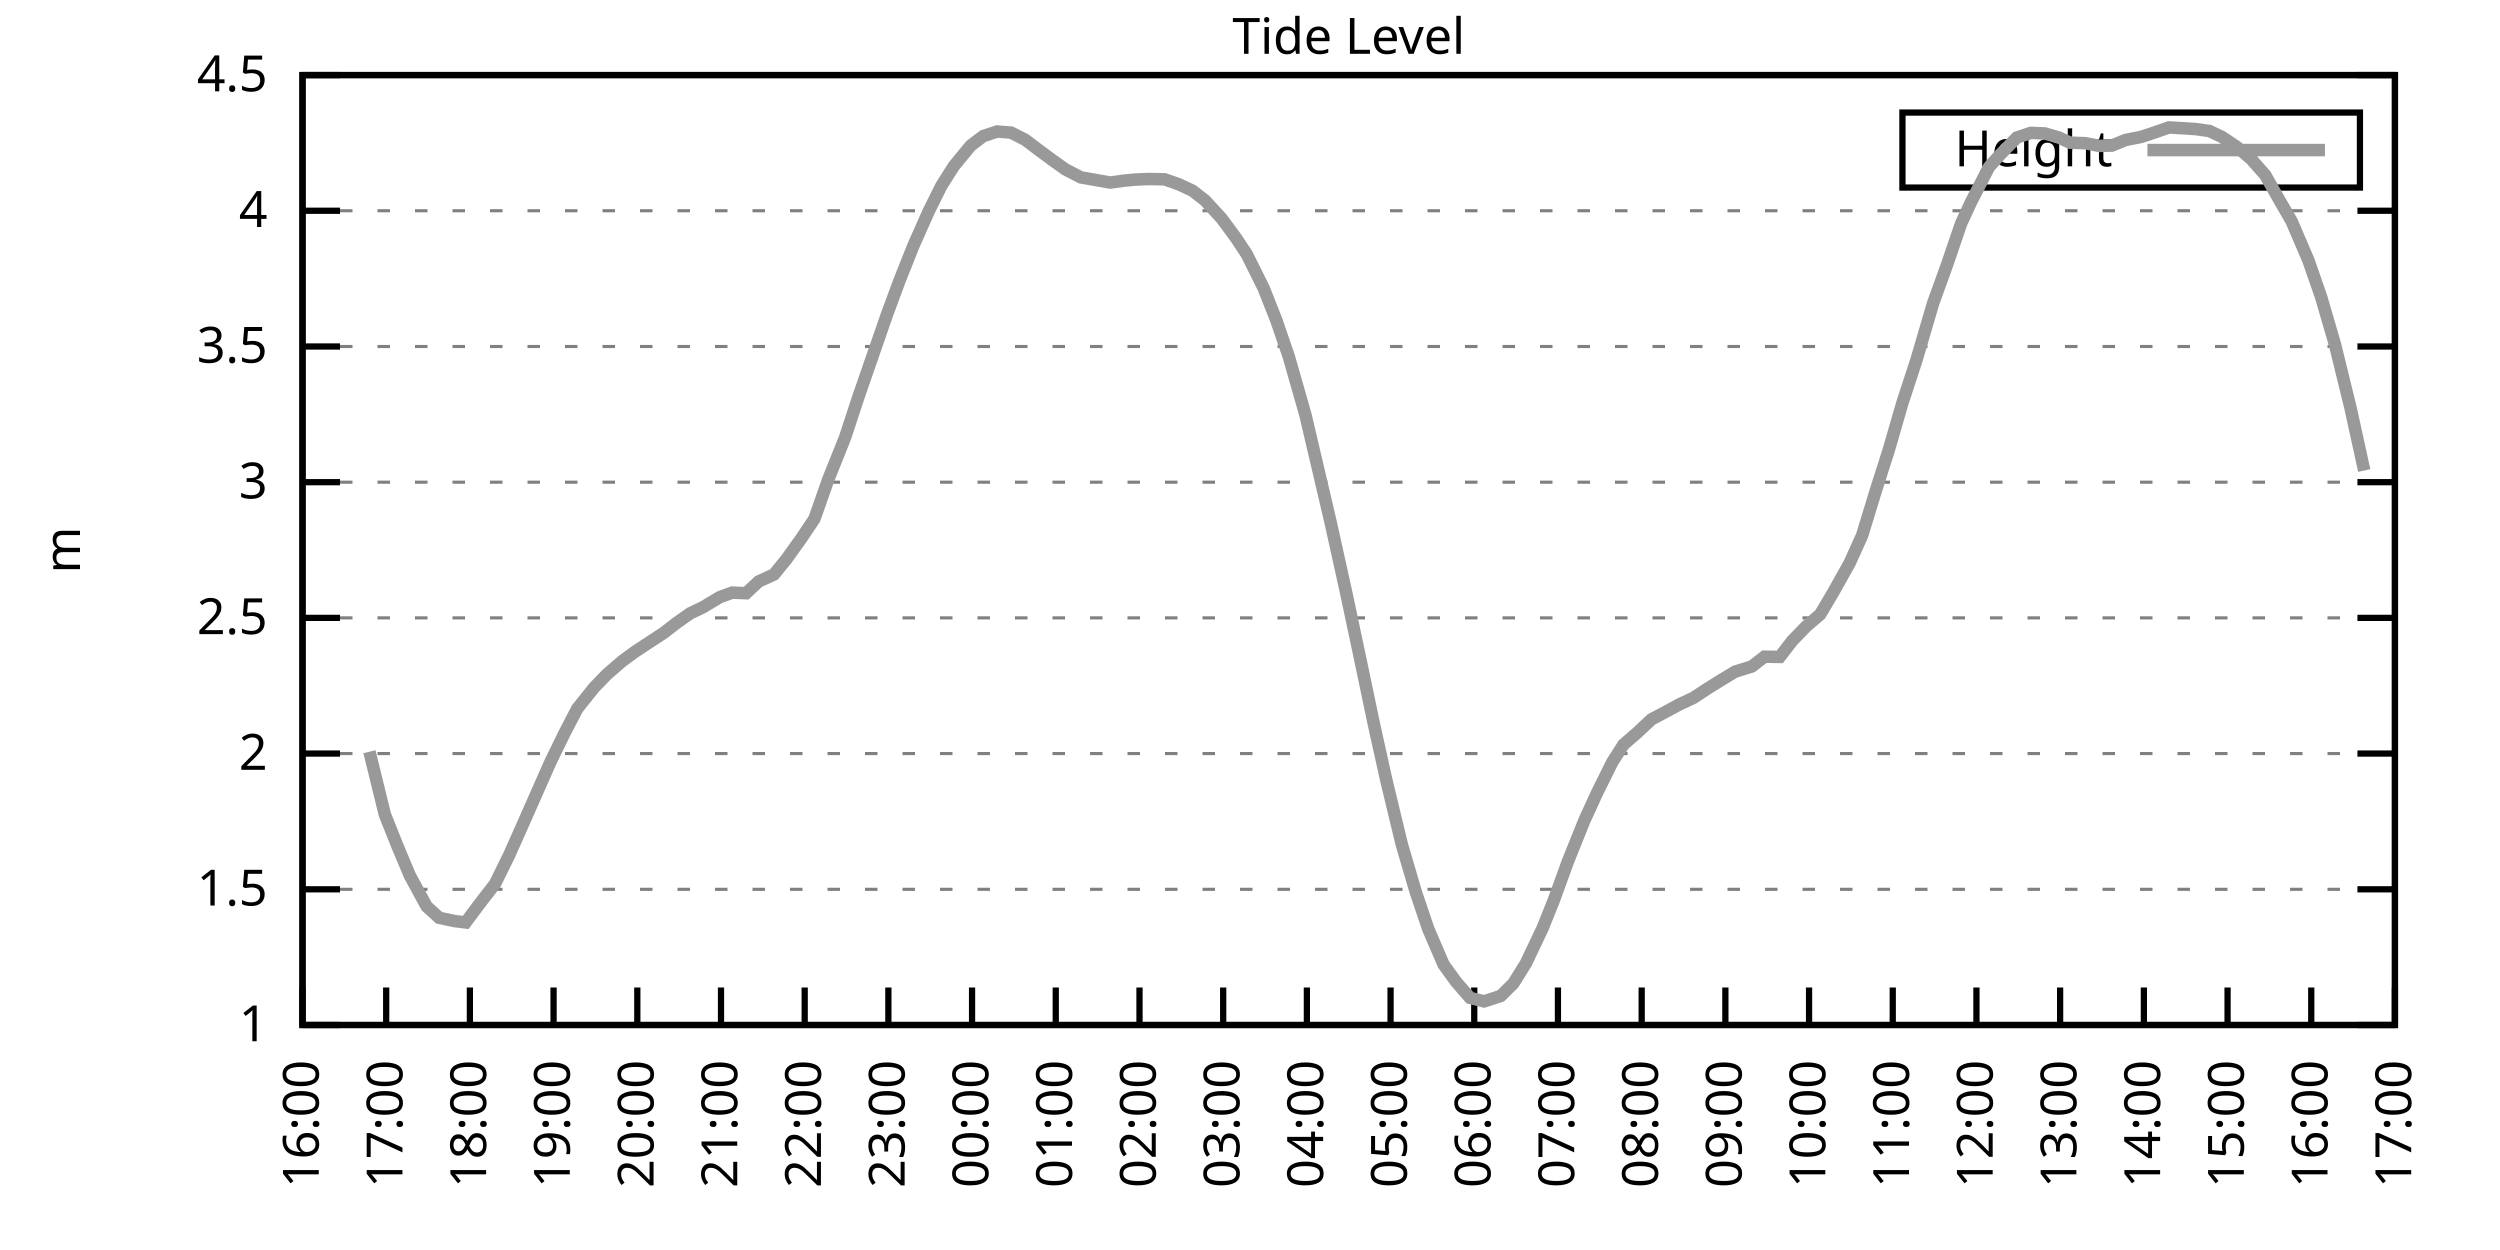
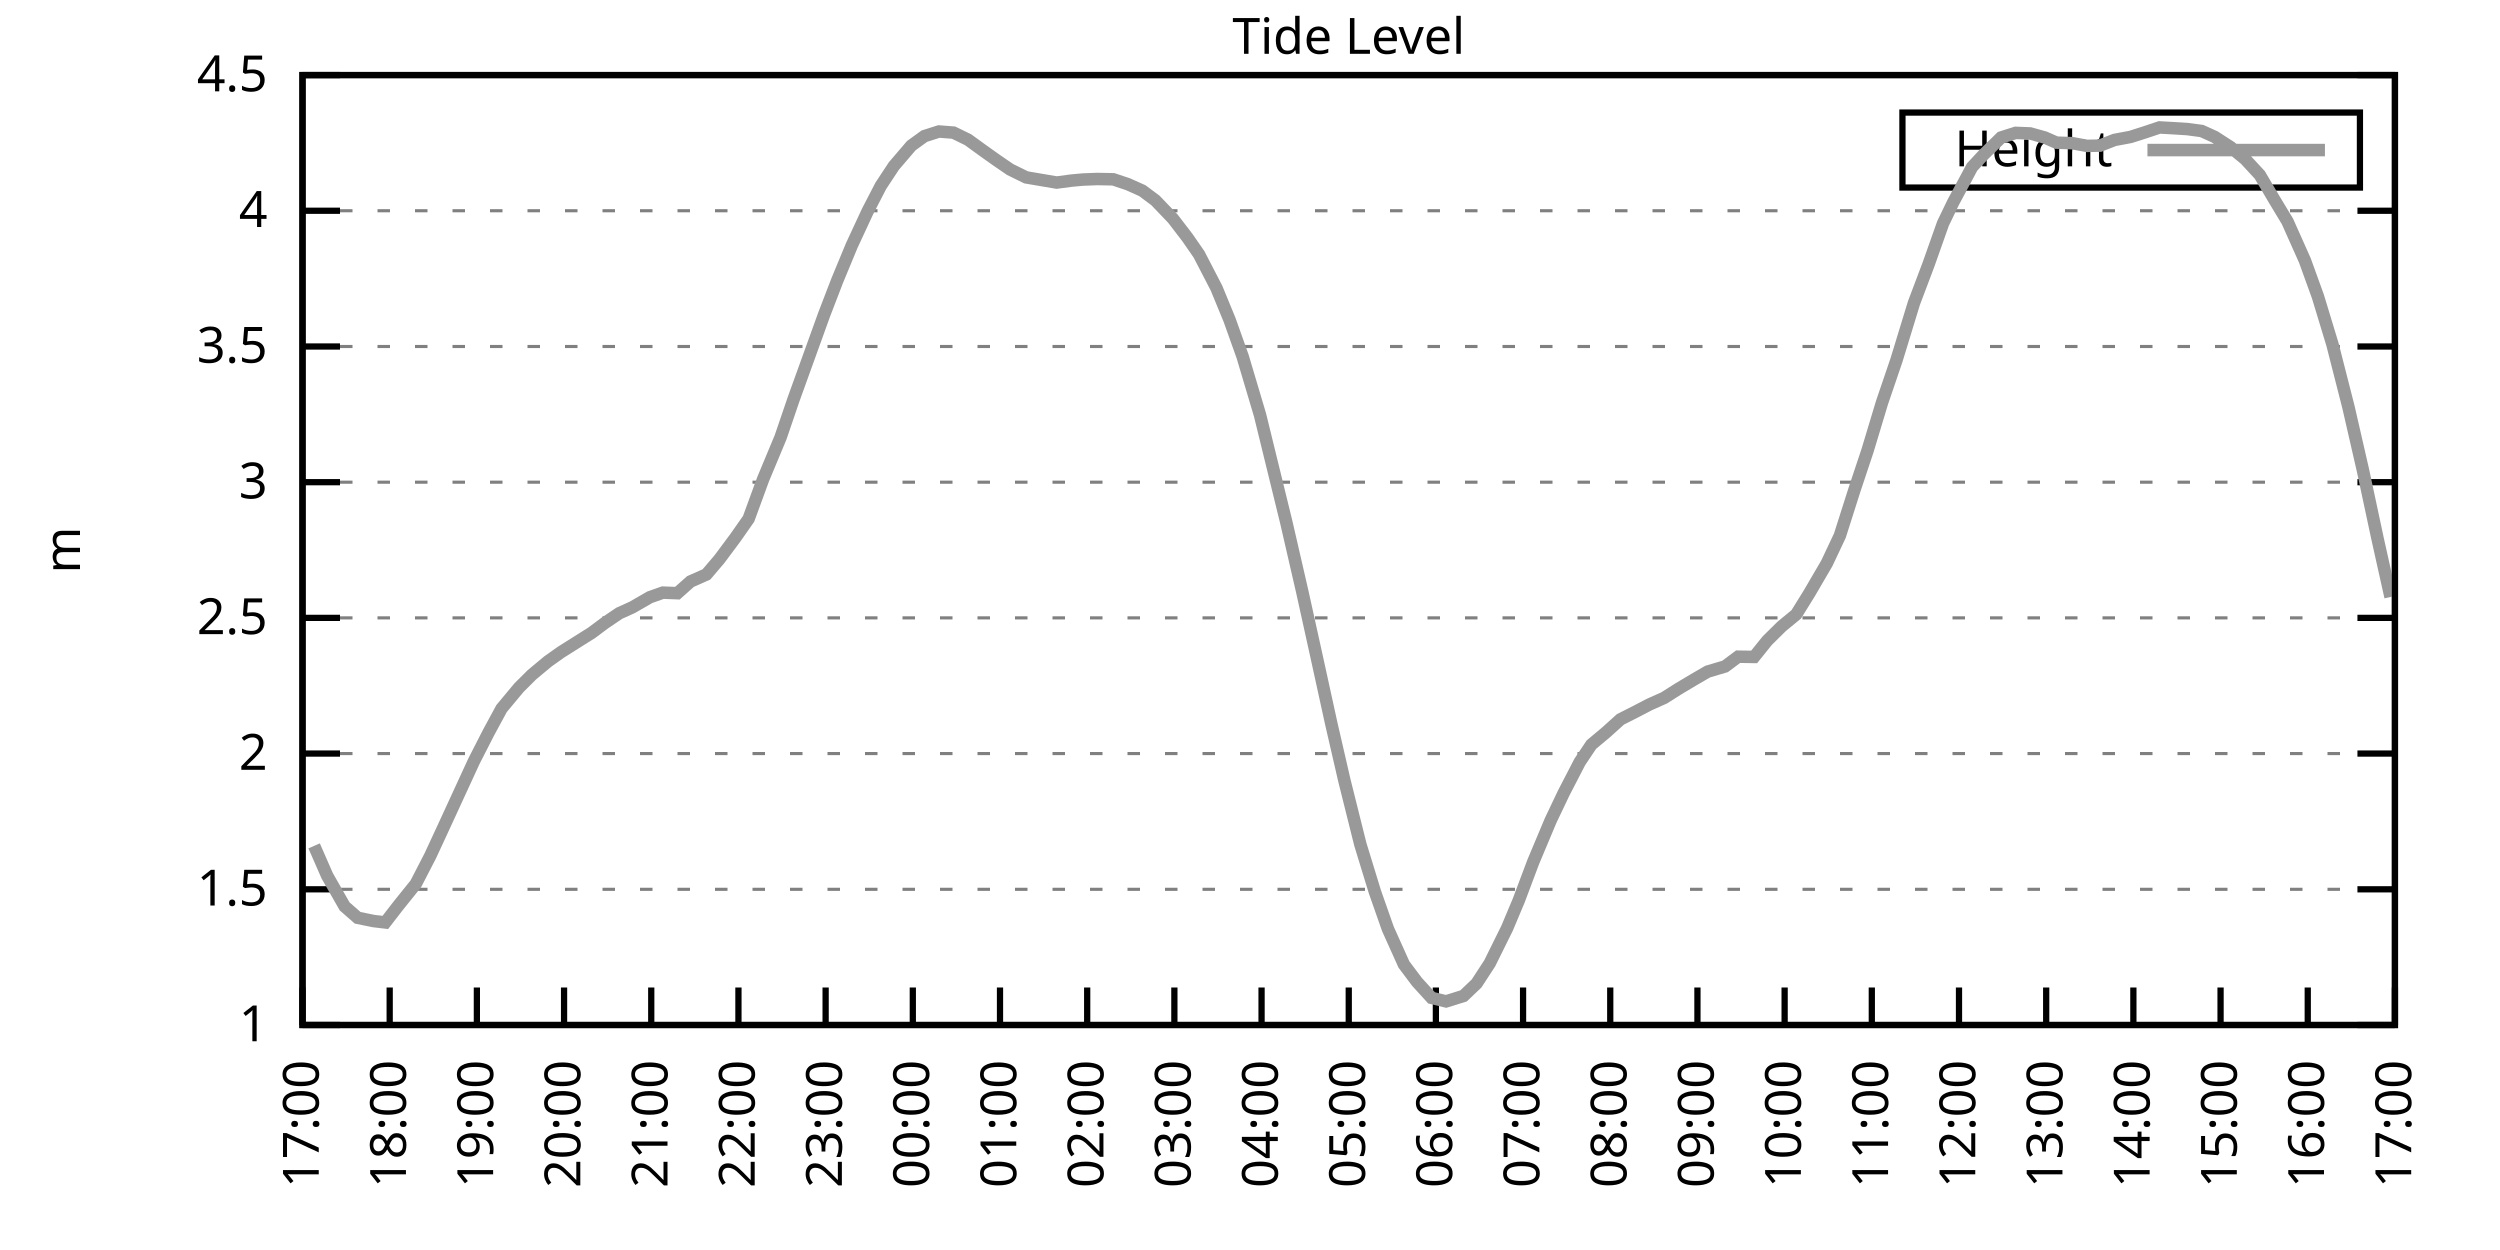
<svg xmlns="http://www.w3.org/2000/svg" xmlns:xlink="http://www.w3.org/1999/xlink" width="400" height="200" viewBox="0 0 400 200">
  <g id="gnuplot_canvas">
    <rect x="0" y="0" width="400" height="200" fill="none" />
    <defs>
      <circle id="gpDot" r="0.5" stroke-width="0.5" stroke="currentColor" />
      <path id="gpPt0" stroke-width="0.333" stroke="currentColor" d="M-1,0 h2 M0,-1 v2" />
      <path id="gpPt1" stroke-width="0.333" stroke="currentColor" d="M-1,-1 L1,1 M1,-1 L-1,1" />
      <path id="gpPt2" stroke-width="0.333" stroke="currentColor" d="M-1,0 L1,0 M0,-1 L0,1 M-1,-1 L1,1 M-1,1 L1,-1" />
      <rect id="gpPt3" stroke-width="0.333" stroke="currentColor" x="-1" y="-1" width="2" height="2" />
      <rect id="gpPt4" stroke-width="0.333" stroke="currentColor" fill="currentColor" x="-1" y="-1" width="2" height="2" />
      <circle id="gpPt5" stroke-width="0.333" stroke="currentColor" cx="0" cy="0" r="1" />
      <use xlink:href="#gpPt5" id="gpPt6" fill="currentColor" stroke="none" />
      <path id="gpPt7" stroke-width="0.333" stroke="currentColor" d="M0,-1.33 L-1.33,0.67 L1.33,0.67 z" />
      <use xlink:href="#gpPt7" id="gpPt8" fill="currentColor" stroke="none" />
      <use xlink:href="#gpPt7" id="gpPt9" stroke="currentColor" transform="rotate(180)" />
      <use xlink:href="#gpPt9" id="gpPt10" fill="currentColor" stroke="none" />
      <use xlink:href="#gpPt3" id="gpPt11" stroke="currentColor" transform="rotate(45)" />
      <use xlink:href="#gpPt11" id="gpPt12" fill="currentColor" stroke="none" />
      <path id="gpPt13" stroke-width="0.333" stroke="currentColor" d="M0,1.330 L1.265,0.411 L0.782,-1.067 L-0.782,-1.076 L-1.265,0.411 z" />
      <use xlink:href="#gpPt13" id="gpPt14" fill="currentColor" stroke="none" />
      <filter id="textbox" filterUnits="objectBoundingBox" x="0" y="0" height="1" width="1">
        <feFlood flood-color="white" flood-opacity="1" result="bgnd" />
        <feComposite in="SourceGraphic" in2="bgnd" operator="atop" />
      </filter>
      <filter id="greybox" filterUnits="objectBoundingBox" x="0" y="0" height="1" width="1">
        <feFlood flood-color="lightgrey" flood-opacity="1" result="grey" />
        <feComposite in="SourceGraphic" in2="grey" operator="atop" />
      </filter>
    </defs>
    <g fill="none" color="white" stroke="currentColor" stroke-width="1.00" stroke-linecap="butt" stroke-linejoin="miter">
</g>
    <g fill="none" color="black" stroke="currentColor" stroke-width="1.00" stroke-linecap="butt" stroke-linejoin="miter">
      <g stroke="none" shape-rendering="crispEdges">
        <polygon fill="rgb(255, 255, 255)" points="48.40,164.00 383.18,164.00 383.18,12.02 48.40,12.02 " />
      </g>
    </g>
    <g fill="none" color="black" stroke="currentColor" stroke-width="1.00" stroke-linecap="butt" stroke-linejoin="miter">
</g>
    <g fill="none" color="black" stroke="black" stroke-width="0.50" stroke-linecap="butt" stroke-linejoin="miter">
</g>
    <g fill="none" color="gray" stroke="currentColor" stroke-width="0.50" stroke-linecap="butt" stroke-linejoin="miter">
      <path stroke="gray" stroke-dasharray="2,4" class="gridline" d="M48.40,164.00 L383.19,164.00  " />
    </g>
    <g fill="none" color="gray" stroke="gray" stroke-width="1.00" stroke-linecap="butt" stroke-linejoin="miter">
</g>
    <g fill="none" color="black" stroke="currentColor" stroke-width="1.00" stroke-linecap="butt" stroke-linejoin="miter">
      <path stroke="black" d="M48.40,164.00 L54.40,164.00 M383.19,164.00 L377.19,164.00  " />
      <g transform="translate(42.80,166.60)" stroke="none" fill="black" font-family="Sans" font-size="8.00" text-anchor="end">
        <text>
          <tspan font-family="Sans"> 1</tspan>
        </text>
      </g>
    </g>
    <g fill="none" color="black" stroke="currentColor" stroke-width="1.00" stroke-linecap="butt" stroke-linejoin="miter">
</g>
    <g fill="none" color="black" stroke="black" stroke-width="0.50" stroke-linecap="butt" stroke-linejoin="miter">
</g>
    <g fill="none" color="gray" stroke="currentColor" stroke-width="0.50" stroke-linecap="butt" stroke-linejoin="miter">
      <path stroke="gray" stroke-dasharray="2,4" class="gridline" d="M48.40,142.29 L383.19,142.29  " />
    </g>
    <g fill="none" color="gray" stroke="gray" stroke-width="1.00" stroke-linecap="butt" stroke-linejoin="miter">
</g>
    <g fill="none" color="black" stroke="currentColor" stroke-width="1.00" stroke-linecap="butt" stroke-linejoin="miter">
      <path stroke="black" d="M48.40,142.29 L54.40,142.29 M383.19,142.29 L377.19,142.29  " />
      <g transform="translate(42.80,144.89)" stroke="none" fill="black" font-family="Sans" font-size="8.00" text-anchor="end">
        <text>
          <tspan font-family="Sans"> 1.5</tspan>
        </text>
      </g>
    </g>
    <g fill="none" color="black" stroke="currentColor" stroke-width="1.00" stroke-linecap="butt" stroke-linejoin="miter">
</g>
    <g fill="none" color="black" stroke="black" stroke-width="0.50" stroke-linecap="butt" stroke-linejoin="miter">
</g>
    <g fill="none" color="gray" stroke="currentColor" stroke-width="0.50" stroke-linecap="butt" stroke-linejoin="miter">
      <path stroke="gray" stroke-dasharray="2,4" class="gridline" d="M48.40,120.57 L383.19,120.57  " />
    </g>
    <g fill="none" color="gray" stroke="gray" stroke-width="1.00" stroke-linecap="butt" stroke-linejoin="miter">
</g>
    <g fill="none" color="black" stroke="currentColor" stroke-width="1.00" stroke-linecap="butt" stroke-linejoin="miter">
      <path stroke="black" d="M48.40,120.57 L54.40,120.57 M383.19,120.57 L377.19,120.57  " />
      <g transform="translate(42.80,123.17)" stroke="none" fill="black" font-family="Sans" font-size="8.00" text-anchor="end">
        <text>
          <tspan font-family="Sans"> 2</tspan>
        </text>
      </g>
    </g>
    <g fill="none" color="black" stroke="currentColor" stroke-width="1.00" stroke-linecap="butt" stroke-linejoin="miter">
</g>
    <g fill="none" color="black" stroke="black" stroke-width="0.50" stroke-linecap="butt" stroke-linejoin="miter">
</g>
    <g fill="none" color="gray" stroke="currentColor" stroke-width="0.50" stroke-linecap="butt" stroke-linejoin="miter">
      <path stroke="gray" stroke-dasharray="2,4" class="gridline" d="M48.40,98.86 L383.19,98.86  " />
    </g>
    <g fill="none" color="gray" stroke="gray" stroke-width="1.00" stroke-linecap="butt" stroke-linejoin="miter">
</g>
    <g fill="none" color="black" stroke="currentColor" stroke-width="1.00" stroke-linecap="butt" stroke-linejoin="miter">
      <path stroke="black" d="M48.40,98.86 L54.40,98.86 M383.19,98.86 L377.19,98.86  " />
      <g transform="translate(42.80,101.46)" stroke="none" fill="black" font-family="Sans" font-size="8.00" text-anchor="end">
        <text>
          <tspan font-family="Sans"> 2.5</tspan>
        </text>
      </g>
    </g>
    <g fill="none" color="black" stroke="currentColor" stroke-width="1.00" stroke-linecap="butt" stroke-linejoin="miter">
</g>
    <g fill="none" color="black" stroke="black" stroke-width="0.50" stroke-linecap="butt" stroke-linejoin="miter">
</g>
    <g fill="none" color="gray" stroke="currentColor" stroke-width="0.50" stroke-linecap="butt" stroke-linejoin="miter">
      <path stroke="gray" stroke-dasharray="2,4" class="gridline" d="M48.40,77.15 L383.19,77.15  " />
    </g>
    <g fill="none" color="gray" stroke="gray" stroke-width="1.00" stroke-linecap="butt" stroke-linejoin="miter">
</g>
    <g fill="none" color="black" stroke="currentColor" stroke-width="1.00" stroke-linecap="butt" stroke-linejoin="miter">
      <path stroke="black" d="M48.40,77.15 L54.40,77.15 M383.19,77.15 L377.19,77.15  " />
      <g transform="translate(42.80,79.75)" stroke="none" fill="black" font-family="Sans" font-size="8.00" text-anchor="end">
        <text>
          <tspan font-family="Sans"> 3</tspan>
        </text>
      </g>
    </g>
    <g fill="none" color="black" stroke="currentColor" stroke-width="1.00" stroke-linecap="butt" stroke-linejoin="miter">
</g>
    <g fill="none" color="black" stroke="black" stroke-width="0.50" stroke-linecap="butt" stroke-linejoin="miter">
</g>
    <g fill="none" color="gray" stroke="currentColor" stroke-width="0.50" stroke-linecap="butt" stroke-linejoin="miter">
      <path stroke="gray" stroke-dasharray="2,4" class="gridline" d="M48.40,55.44 L383.19,55.44  " />
    </g>
    <g fill="none" color="gray" stroke="gray" stroke-width="1.00" stroke-linecap="butt" stroke-linejoin="miter">
</g>
    <g fill="none" color="black" stroke="currentColor" stroke-width="1.00" stroke-linecap="butt" stroke-linejoin="miter">
      <path stroke="black" d="M48.40,55.44 L54.40,55.44 M383.19,55.44 L377.19,55.44  " />
      <g transform="translate(42.80,58.04)" stroke="none" fill="black" font-family="Sans" font-size="8.00" text-anchor="end">
        <text>
          <tspan font-family="Sans"> 3.5</tspan>
        </text>
      </g>
    </g>
    <g fill="none" color="black" stroke="currentColor" stroke-width="1.00" stroke-linecap="butt" stroke-linejoin="miter">
</g>
    <g fill="none" color="black" stroke="black" stroke-width="0.50" stroke-linecap="butt" stroke-linejoin="miter">
</g>
    <g fill="none" color="gray" stroke="currentColor" stroke-width="0.50" stroke-linecap="butt" stroke-linejoin="miter">
      <path stroke="gray" stroke-dasharray="2,4" class="gridline" d="M48.40,33.72 L383.19,33.72  " />
    </g>
    <g fill="none" color="gray" stroke="gray" stroke-width="1.00" stroke-linecap="butt" stroke-linejoin="miter">
</g>
    <g fill="none" color="black" stroke="currentColor" stroke-width="1.00" stroke-linecap="butt" stroke-linejoin="miter">
      <path stroke="black" d="M48.40,33.72 L54.40,33.72 M383.19,33.72 L377.19,33.72  " />
      <g transform="translate(42.80,36.32)" stroke="none" fill="black" font-family="Sans" font-size="8.00" text-anchor="end">
        <text>
          <tspan font-family="Sans"> 4</tspan>
        </text>
      </g>
    </g>
    <g fill="none" color="black" stroke="currentColor" stroke-width="1.00" stroke-linecap="butt" stroke-linejoin="miter">
</g>
    <g fill="none" color="black" stroke="black" stroke-width="0.50" stroke-linecap="butt" stroke-linejoin="miter">
</g>
    <g fill="none" color="gray" stroke="currentColor" stroke-width="0.50" stroke-linecap="butt" stroke-linejoin="miter">
      <path stroke="gray" stroke-dasharray="2,4" class="gridline" d="M48.40,12.01 L383.19,12.01  " />
    </g>
    <g fill="none" color="gray" stroke="gray" stroke-width="1.00" stroke-linecap="butt" stroke-linejoin="miter">
</g>
    <g fill="none" color="black" stroke="currentColor" stroke-width="1.00" stroke-linecap="butt" stroke-linejoin="miter">
      <path stroke="black" d="M48.40,12.01 L54.40,12.01 M383.19,12.01 L377.19,12.01  " />
      <g transform="translate(42.80,14.61)" stroke="none" fill="black" font-family="Sans" font-size="8.00" text-anchor="end">
        <text>
          <tspan font-family="Sans"> 4.5</tspan>
        </text>
      </g>
    </g>
    <g fill="none" color="black" stroke="currentColor" stroke-width="1.00" stroke-linecap="butt" stroke-linejoin="miter">
      <path stroke="black" d="M48.40,164.00 L48.40,158.00  " />
      <g transform="translate(51.00,169.60) rotate(270.00)" stroke="none" fill="black" font-family="Sans" font-size="8.00" text-anchor="end">
        <text>
-           <tspan font-family="Sans">16:00</tspan>
-         </text>
-       </g>
-     </g>
-     <g fill="none" color="black" stroke="currentColor" stroke-width="1.00" stroke-linecap="butt" stroke-linejoin="miter">
-       <path stroke="black" d="M61.79,164.00 L61.79,158.00  " />
-       <g transform="translate(64.39,169.60) rotate(270.00)" stroke="none" fill="black" font-family="Sans" font-size="8.00" text-anchor="end">
-         <text>
          <tspan font-family="Sans">17:00</tspan>
        </text>
      </g>
    </g>
    <g fill="none" color="black" stroke="currentColor" stroke-width="1.00" stroke-linecap="butt" stroke-linejoin="miter">
-       <path stroke="black" d="M75.18,164.00 L75.18,158.00  " />
-       <g transform="translate(77.78,169.60) rotate(270.00)" stroke="none" fill="black" font-family="Sans" font-size="8.00" text-anchor="end">
+       <path stroke="black" d="M62.35,164.00 L62.35,158.00  " />
+       <g transform="translate(64.95,169.60) rotate(270.00)" stroke="none" fill="black" font-family="Sans" font-size="8.00" text-anchor="end">
        <text>
          <tspan font-family="Sans">18:00</tspan>
        </text>
      </g>
    </g>
    <g fill="none" color="black" stroke="currentColor" stroke-width="1.00" stroke-linecap="butt" stroke-linejoin="miter">
-       <path stroke="black" d="M88.57,164.00 L88.57,158.00  " />
-       <g transform="translate(91.17,169.60) rotate(270.00)" stroke="none" fill="black" font-family="Sans" font-size="8.00" text-anchor="end">
+       <path stroke="black" d="M76.30,164.00 L76.30,158.00  " />
+       <g transform="translate(78.90,169.60) rotate(270.00)" stroke="none" fill="black" font-family="Sans" font-size="8.00" text-anchor="end">
        <text>
          <tspan font-family="Sans">19:00</tspan>
        </text>
      </g>
    </g>
    <g fill="none" color="black" stroke="currentColor" stroke-width="1.00" stroke-linecap="butt" stroke-linejoin="miter">
-       <path stroke="black" d="M101.97,164.00 L101.97,158.00  " />
-       <g transform="translate(104.57,169.60) rotate(270.00)" stroke="none" fill="black" font-family="Sans" font-size="8.00" text-anchor="end">
+       <path stroke="black" d="M90.25,164.00 L90.25,158.00  " />
+       <g transform="translate(92.85,169.60) rotate(270.00)" stroke="none" fill="black" font-family="Sans" font-size="8.00" text-anchor="end">
        <text>
          <tspan font-family="Sans">20:00</tspan>
        </text>
      </g>
    </g>
    <g fill="none" color="black" stroke="currentColor" stroke-width="1.00" stroke-linecap="butt" stroke-linejoin="miter">
-       <path stroke="black" d="M115.36,164.00 L115.36,158.00  " />
-       <g transform="translate(117.96,169.60) rotate(270.00)" stroke="none" fill="black" font-family="Sans" font-size="8.00" text-anchor="end">
+       <path stroke="black" d="M104.20,164.00 L104.20,158.00  " />
+       <g transform="translate(106.80,169.60) rotate(270.00)" stroke="none" fill="black" font-family="Sans" font-size="8.00" text-anchor="end">
        <text>
          <tspan font-family="Sans">21:00</tspan>
        </text>
      </g>
    </g>
    <g fill="none" color="black" stroke="currentColor" stroke-width="1.00" stroke-linecap="butt" stroke-linejoin="miter">
-       <path stroke="black" d="M128.75,164.00 L128.75,158.00  " />
-       <g transform="translate(131.35,169.60) rotate(270.00)" stroke="none" fill="black" font-family="Sans" font-size="8.00" text-anchor="end">
+       <path stroke="black" d="M118.15,164.00 L118.15,158.00  " />
+       <g transform="translate(120.75,169.60) rotate(270.00)" stroke="none" fill="black" font-family="Sans" font-size="8.00" text-anchor="end">
        <text>
          <tspan font-family="Sans">22:00</tspan>
        </text>
      </g>
    </g>
    <g fill="none" color="black" stroke="currentColor" stroke-width="1.00" stroke-linecap="butt" stroke-linejoin="miter">
-       <path stroke="black" d="M142.14,164.00 L142.14,158.00  " />
-       <g transform="translate(144.74,169.60) rotate(270.00)" stroke="none" fill="black" font-family="Sans" font-size="8.00" text-anchor="end">
+       <path stroke="black" d="M132.10,164.00 L132.10,158.00  " />
+       <g transform="translate(134.70,169.60) rotate(270.00)" stroke="none" fill="black" font-family="Sans" font-size="8.00" text-anchor="end">
        <text>
          <tspan font-family="Sans">23:00</tspan>
        </text>
      </g>
    </g>
    <g fill="none" color="black" stroke="currentColor" stroke-width="1.00" stroke-linecap="butt" stroke-linejoin="miter">
-       <path stroke="black" d="M155.53,164.00 L155.53,158.00  " />
-       <g transform="translate(158.13,169.60) rotate(270.00)" stroke="none" fill="black" font-family="Sans" font-size="8.00" text-anchor="end">
+       <path stroke="black" d="M146.05,164.00 L146.05,158.00  " />
+       <g transform="translate(148.65,169.60) rotate(270.00)" stroke="none" fill="black" font-family="Sans" font-size="8.00" text-anchor="end">
        <text>
          <tspan font-family="Sans">00:00</tspan>
        </text>
      </g>
    </g>
    <g fill="none" color="black" stroke="currentColor" stroke-width="1.00" stroke-linecap="butt" stroke-linejoin="miter">
-       <path stroke="black" d="M168.92,164.00 L168.92,158.00  " />
-       <g transform="translate(171.52,169.60) rotate(270.00)" stroke="none" fill="black" font-family="Sans" font-size="8.00" text-anchor="end">
+       <path stroke="black" d="M160.00,164.00 L160.00,158.00  " />
+       <g transform="translate(162.60,169.60) rotate(270.00)" stroke="none" fill="black" font-family="Sans" font-size="8.00" text-anchor="end">
        <text>
          <tspan font-family="Sans">01:00</tspan>
        </text>
      </g>
    </g>
    <g fill="none" color="black" stroke="currentColor" stroke-width="1.00" stroke-linecap="butt" stroke-linejoin="miter">
-       <path stroke="black" d="M182.32,164.00 L182.32,158.00  " />
-       <g transform="translate(184.92,169.60) rotate(270.00)" stroke="none" fill="black" font-family="Sans" font-size="8.00" text-anchor="end">
+       <path stroke="black" d="M173.95,164.00 L173.95,158.00  " />
+       <g transform="translate(176.55,169.60) rotate(270.00)" stroke="none" fill="black" font-family="Sans" font-size="8.00" text-anchor="end">
        <text>
          <tspan font-family="Sans">02:00</tspan>
        </text>
      </g>
    </g>
    <g fill="none" color="black" stroke="currentColor" stroke-width="1.00" stroke-linecap="butt" stroke-linejoin="miter">
-       <path stroke="black" d="M195.71,164.00 L195.71,158.00  " />
-       <g transform="translate(198.31,169.60) rotate(270.00)" stroke="none" fill="black" font-family="Sans" font-size="8.00" text-anchor="end">
+       <path stroke="black" d="M187.90,164.00 L187.90,158.00  " />
+       <g transform="translate(190.50,169.60) rotate(270.00)" stroke="none" fill="black" font-family="Sans" font-size="8.00" text-anchor="end">
        <text>
          <tspan font-family="Sans">03:00</tspan>
        </text>
      </g>
    </g>
    <g fill="none" color="black" stroke="currentColor" stroke-width="1.00" stroke-linecap="butt" stroke-linejoin="miter">
-       <path stroke="black" d="M209.10,164.00 L209.10,158.00  " />
-       <g transform="translate(211.70,169.60) rotate(270.00)" stroke="none" fill="black" font-family="Sans" font-size="8.00" text-anchor="end">
+       <path stroke="black" d="M201.85,164.00 L201.85,158.00  " />
+       <g transform="translate(204.45,169.60) rotate(270.00)" stroke="none" fill="black" font-family="Sans" font-size="8.00" text-anchor="end">
        <text>
          <tspan font-family="Sans">04:00</tspan>
        </text>
      </g>
    </g>
    <g fill="none" color="black" stroke="currentColor" stroke-width="1.00" stroke-linecap="butt" stroke-linejoin="miter">
-       <path stroke="black" d="M222.49,164.00 L222.49,158.00  " />
-       <g transform="translate(225.09,169.60) rotate(270.00)" stroke="none" fill="black" font-family="Sans" font-size="8.00" text-anchor="end">
+       <path stroke="black" d="M215.80,164.00 L215.80,158.00  " />
+       <g transform="translate(218.40,169.60) rotate(270.00)" stroke="none" fill="black" font-family="Sans" font-size="8.00" text-anchor="end">
        <text>
          <tspan font-family="Sans">05:00</tspan>
        </text>
      </g>
    </g>
    <g fill="none" color="black" stroke="currentColor" stroke-width="1.00" stroke-linecap="butt" stroke-linejoin="miter">
-       <path stroke="black" d="M235.88,164.00 L235.88,158.00  " />
-       <g transform="translate(238.48,169.60) rotate(270.00)" stroke="none" fill="black" font-family="Sans" font-size="8.00" text-anchor="end">
+       <path stroke="black" d="M229.74,164.00 L229.74,158.00  " />
+       <g transform="translate(232.34,169.60) rotate(270.00)" stroke="none" fill="black" font-family="Sans" font-size="8.00" text-anchor="end">
        <text>
          <tspan font-family="Sans">06:00</tspan>
        </text>
      </g>
    </g>
    <g fill="none" color="black" stroke="currentColor" stroke-width="1.00" stroke-linecap="butt" stroke-linejoin="miter">
-       <path stroke="black" d="M249.27,164.00 L249.27,158.00  " />
-       <g transform="translate(251.87,169.60) rotate(270.00)" stroke="none" fill="black" font-family="Sans" font-size="8.00" text-anchor="end">
+       <path stroke="black" d="M243.69,164.00 L243.69,158.00  " />
+       <g transform="translate(246.29,169.60) rotate(270.00)" stroke="none" fill="black" font-family="Sans" font-size="8.00" text-anchor="end">
        <text>
          <tspan font-family="Sans">07:00</tspan>
        </text>
      </g>
    </g>
    <g fill="none" color="black" stroke="currentColor" stroke-width="1.00" stroke-linecap="butt" stroke-linejoin="miter">
-       <path stroke="black" d="M262.67,164.00 L262.67,158.00  " />
-       <g transform="translate(265.27,169.60) rotate(270.00)" stroke="none" fill="black" font-family="Sans" font-size="8.00" text-anchor="end">
+       <path stroke="black" d="M257.64,164.00 L257.64,158.00  " />
+       <g transform="translate(260.24,169.60) rotate(270.00)" stroke="none" fill="black" font-family="Sans" font-size="8.00" text-anchor="end">
        <text>
          <tspan font-family="Sans">08:00</tspan>
        </text>
      </g>
    </g>
    <g fill="none" color="black" stroke="currentColor" stroke-width="1.00" stroke-linecap="butt" stroke-linejoin="miter">
-       <path stroke="black" d="M276.06,164.00 L276.06,158.00  " />
-       <g transform="translate(278.66,169.60) rotate(270.00)" stroke="none" fill="black" font-family="Sans" font-size="8.00" text-anchor="end">
+       <path stroke="black" d="M271.59,164.00 L271.59,158.00  " />
+       <g transform="translate(274.19,169.60) rotate(270.00)" stroke="none" fill="black" font-family="Sans" font-size="8.00" text-anchor="end">
        <text>
          <tspan font-family="Sans">09:00</tspan>
        </text>
      </g>
    </g>
    <g fill="none" color="black" stroke="currentColor" stroke-width="1.00" stroke-linecap="butt" stroke-linejoin="miter">
-       <path stroke="black" d="M289.45,164.00 L289.45,158.00  " />
-       <g transform="translate(292.05,169.60) rotate(270.00)" stroke="none" fill="black" font-family="Sans" font-size="8.00" text-anchor="end">
+       <path stroke="black" d="M285.54,164.00 L285.54,158.00  " />
+       <g transform="translate(288.14,169.60) rotate(270.00)" stroke="none" fill="black" font-family="Sans" font-size="8.00" text-anchor="end">
        <text>
          <tspan font-family="Sans">10:00</tspan>
        </text>
      </g>
    </g>
    <g fill="none" color="black" stroke="currentColor" stroke-width="1.00" stroke-linecap="butt" stroke-linejoin="miter">
-       <path stroke="black" d="M302.84,164.00 L302.84,158.00  " />
-       <g transform="translate(305.44,169.60) rotate(270.00)" stroke="none" fill="black" font-family="Sans" font-size="8.00" text-anchor="end">
+       <path stroke="black" d="M299.49,164.00 L299.49,158.00  " />
+       <g transform="translate(302.09,169.60) rotate(270.00)" stroke="none" fill="black" font-family="Sans" font-size="8.00" text-anchor="end">
        <text>
          <tspan font-family="Sans">11:00</tspan>
        </text>
      </g>
    </g>
    <g fill="none" color="black" stroke="currentColor" stroke-width="1.00" stroke-linecap="butt" stroke-linejoin="miter">
-       <path stroke="black" d="M316.23,164.00 L316.23,158.00  " />
-       <g transform="translate(318.83,169.60) rotate(270.00)" stroke="none" fill="black" font-family="Sans" font-size="8.00" text-anchor="end">
+       <path stroke="black" d="M313.44,164.00 L313.44,158.00  " />
+       <g transform="translate(316.04,169.60) rotate(270.00)" stroke="none" fill="black" font-family="Sans" font-size="8.00" text-anchor="end">
        <text>
          <tspan font-family="Sans">12:00</tspan>
        </text>
      </g>
    </g>
    <g fill="none" color="black" stroke="currentColor" stroke-width="1.00" stroke-linecap="butt" stroke-linejoin="miter">
-       <path stroke="black" d="M329.62,164.00 L329.62,158.00  " />
-       <g transform="translate(332.22,169.60) rotate(270.00)" stroke="none" fill="black" font-family="Sans" font-size="8.00" text-anchor="end">
+       <path stroke="black" d="M327.39,164.00 L327.39,158.00  " />
+       <g transform="translate(329.99,169.60) rotate(270.00)" stroke="none" fill="black" font-family="Sans" font-size="8.00" text-anchor="end">
        <text>
          <tspan font-family="Sans">13:00</tspan>
        </text>
      </g>
    </g>
    <g fill="none" color="black" stroke="currentColor" stroke-width="1.00" stroke-linecap="butt" stroke-linejoin="miter">
-       <path stroke="black" d="M343.02,164.00 L343.02,158.00  " />
-       <g transform="translate(345.62,169.60) rotate(270.00)" stroke="none" fill="black" font-family="Sans" font-size="8.00" text-anchor="end">
+       <path stroke="black" d="M341.34,164.00 L341.34,158.00  " />
+       <g transform="translate(343.94,169.60) rotate(270.00)" stroke="none" fill="black" font-family="Sans" font-size="8.00" text-anchor="end">
        <text>
          <tspan font-family="Sans">14:00</tspan>
        </text>
      </g>
    </g>
    <g fill="none" color="black" stroke="currentColor" stroke-width="1.00" stroke-linecap="butt" stroke-linejoin="miter">
-       <path stroke="black" d="M356.41,164.00 L356.41,158.00  " />
-       <g transform="translate(359.01,169.60) rotate(270.00)" stroke="none" fill="black" font-family="Sans" font-size="8.00" text-anchor="end">
+       <path stroke="black" d="M355.29,164.00 L355.29,158.00  " />
+       <g transform="translate(357.89,169.60) rotate(270.00)" stroke="none" fill="black" font-family="Sans" font-size="8.00" text-anchor="end">
        <text>
          <tspan font-family="Sans">15:00</tspan>
        </text>
      </g>
    </g>
    <g fill="none" color="black" stroke="currentColor" stroke-width="1.00" stroke-linecap="butt" stroke-linejoin="miter">
-       <path stroke="black" d="M369.80,164.00 L369.80,158.00  " />
-       <g transform="translate(372.40,169.60) rotate(270.00)" stroke="none" fill="black" font-family="Sans" font-size="8.00" text-anchor="end">
+       <path stroke="black" d="M369.24,164.00 L369.24,158.00  " />
+       <g transform="translate(371.84,169.60) rotate(270.00)" stroke="none" fill="black" font-family="Sans" font-size="8.00" text-anchor="end">
        <text>
          <tspan font-family="Sans">16:00</tspan>
        </text>
      </g>
    </g>
    <g fill="none" color="black" stroke="currentColor" stroke-width="1.00" stroke-linecap="butt" stroke-linejoin="miter">
      <path stroke="black" d="M383.19,164.00 L383.19,158.00  " />
      <g transform="translate(385.79,169.60) rotate(270.00)" stroke="none" fill="black" font-family="Sans" font-size="8.00" text-anchor="end">
        <text>
          <tspan font-family="Sans">17:00</tspan>
        </text>
      </g>
    </g>
    <g fill="none" color="black" stroke="currentColor" stroke-width="1.00" stroke-linecap="butt" stroke-linejoin="miter">
</g>
    <g fill="none" color="black" stroke="currentColor" stroke-width="1.00" stroke-linecap="butt" stroke-linejoin="miter">
      <path stroke="black" d="M48.40,12.01 L48.40,164.00 L383.19,164.00 L383.19,12.01 L48.40,12.01 Z  " />
    </g>
    <g fill="none" color="black" stroke="currentColor" stroke-width="1.00" stroke-linecap="butt" stroke-linejoin="miter">
</g>
    <g fill="none" color="black" stroke="currentColor" stroke-width="1.00" stroke-linecap="butt" stroke-linejoin="miter">
      <path stroke="black" d="M304.39,30.01 L304.39,18.01 L377.59,18.01 L377.59,30.01 L304.39,30.01 Z  " />
    </g>
    <g id="Tide_level_plot_1">
      <g fill="none" color="white" stroke="black" stroke-width="2.00" stroke-linecap="butt" stroke-linejoin="miter">
</g>
      <g fill="none" color="black" stroke="currentColor" stroke-width="2.00" stroke-linecap="butt" stroke-linejoin="miter">
        <g transform="translate(337.99,26.61)" stroke="none" fill="black" font-family="Sans" font-size="8.00" text-anchor="end">
          <text>
            <tspan font-family="Sans">Height</tspan>
          </text>
        </g>
      </g>
      <g fill="none" color="black" stroke="currentColor" stroke-width="2.00" stroke-linecap="butt" stroke-linejoin="miter">
-         <path stroke="rgb(153, 153, 153)" d="M343.59,24.01 L371.99,24.01 M59.11,120.27 L61.57,130.30 L63.58,135.34 L65.59,140.12 L68.26,145.02 L70.27,146.85   L72.73,147.37 L74.51,147.59 L76.52,144.89 L79.20,141.42 L81.43,136.90 L83.44,132.39 L85.90,126.83 L88.13,121.79   L90.36,117.23 L92.37,113.37 L95.05,110.02 L97.06,107.94 L99.51,105.81 L101.52,104.33 L103.75,102.86 L106.21,101.25   L108.22,99.69 L110.45,98.12 L112.46,97.17 L115.13,95.56 L117.14,94.82 L119.38,94.91 L121.38,93.04 L123.84,91.91   L125.85,89.44 L128.30,86.01 L130.31,83.01 L132.54,76.67 L135.22,69.98 L137.23,63.86 L139.24,58.04 L141.92,50.31   L143.93,44.88 L146.16,39.28 L148.61,33.77 L150.62,29.73 L152.63,26.56 L155.31,23.30 L157.32,21.78 L159.55,21.04   L161.78,21.22 L164.01,22.35 L166.25,24.04 L168.48,25.69 L170.49,27.12 L172.94,28.38 L177.63,29.21 L179.86,28.90   L181.65,28.73 L183.88,28.64 L186.33,28.69 L188.57,29.47 L190.80,30.51 L192.81,32.07 L195.48,34.98 L197.72,38.02   L199.50,40.71 L202.18,46.10 L204.19,51.18 L206.20,57.04 L208.88,66.42 L212.89,83.53 L215.35,94.65 L217.58,105.16   L219.81,115.80 L221.82,124.87 L224.28,135.08 L226.51,142.68 L228.52,148.63 L230.97,154.32 L232.98,157.10 L235.21,159.66   L237.44,160.22 L240.12,159.35 L242.13,157.36 L244.14,154.14 L246.82,148.50 L248.60,144.07 L250.84,137.90 L253.51,131.26   L255.52,126.87 L257.98,121.92 L259.76,119.14 L262.00,117.19 L264.23,115.10 L266.68,113.80 L268.69,112.71 L270.92,111.67   L273.16,110.20 L275.39,108.81 L277.62,107.46 L280.30,106.63 L282.31,105.07 L284.76,105.11 L286.77,102.51 L289.00,100.21   L291.23,98.30 L293.24,94.91 L295.92,90.13 L297.93,85.70 L300.16,78.41 L302.17,72.11 L304.40,64.42 L306.63,57.61   L309.31,48.49 L311.54,42.32 L313.78,35.76 L315.34,32.38 L318.24,26.73 L320.03,24.73 L322.70,22.00 L324.94,21.26   L327.17,21.35 L329.40,22.00 L331.19,22.82 L333.64,22.91 L335.87,23.34 L337.88,23.30 L340.11,22.39 L342.57,21.91   L344.80,21.17 L347.03,20.39 L349.26,20.52 L351.27,20.65 L353.51,20.96 L355.51,21.91 L357.97,23.56 L360.20,25.47   L362.43,27.99 L364.66,31.94 L366.67,35.42 L369.35,41.67 L371.36,47.45 L373.59,55.09 L376.05,65.12 L378.28,75.28    " />
+         <path stroke="rgb(153, 153, 153)" d="M343.59,24.01 L371.99,24.01 M50.26,135.34 L52.35,140.12 L55.14,145.02 L57.23,146.85 L59.79,147.37 L61.65,147.59   L63.74,144.89 L66.53,141.42 L68.86,136.90 L70.95,132.39 L73.51,126.83 L75.83,121.79 L78.16,117.23 L80.25,113.37   L83.04,110.02 L85.13,107.94 L87.69,105.81 L89.78,104.33 L92.11,102.86 L94.67,101.25 L96.76,99.69 L99.08,98.12   L101.18,97.17 L103.97,95.56 L106.06,94.82 L108.38,94.91 L110.48,93.04 L113.03,91.91 L115.13,89.44 L117.68,86.01   L119.78,83.01 L122.10,76.67 L124.89,69.98 L126.98,63.86 L129.08,58.04 L131.87,50.31 L133.96,44.88 L136.28,39.28   L138.84,33.77 L140.93,29.73 L143.02,26.56 L145.81,23.30 L147.91,21.78 L150.23,21.04 L152.56,21.22 L154.88,22.35   L157.21,24.04 L159.53,25.69 L161.62,27.12 L164.18,28.38 L169.06,29.21 L171.39,28.90 L173.25,28.73 L175.57,28.64   L178.13,28.69 L180.46,29.47 L182.78,30.51 L184.87,32.07 L187.66,34.98 L189.99,38.02 L191.85,40.71 L194.64,46.10   L196.73,51.18 L198.82,57.04 L201.61,66.42 L205.80,83.53 L208.36,94.65 L210.68,105.16 L213.01,115.80 L215.10,124.87   L217.65,135.08 L219.98,142.68 L222.07,148.63 L224.63,154.32 L226.72,157.10 L229.05,159.66 L231.37,160.22 L234.16,159.35   L236.25,157.36 L238.35,154.14 L241.14,148.50 L243.00,144.07 L245.32,137.90 L248.11,131.26 L250.20,126.87 L252.76,121.92   L254.62,119.14 L256.95,117.19 L259.27,115.10 L261.83,113.80 L263.92,112.71 L266.25,111.67 L268.57,110.20 L270.90,108.81   L273.22,107.46 L276.01,106.63 L278.10,105.07 L280.66,105.11 L282.75,102.51 L285.08,100.21 L287.40,98.30 L289.50,94.91   L292.29,90.13 L294.38,85.70 L296.70,78.41 L298.80,72.11 L301.12,64.42 L303.44,57.61 L306.23,48.49 L308.56,42.32   L310.88,35.76 L312.51,32.38 L315.53,26.73 L317.39,24.73 L320.18,22.00 L322.51,21.26 L324.83,21.35 L327.16,22.00   L329.02,22.82 L331.58,22.91 L333.90,23.34 L335.99,23.30 L338.32,22.39 L340.88,21.91 L343.20,21.17 L345.53,20.39   L347.85,20.52 L349.94,20.65 L352.27,20.96 L354.36,21.91 L356.92,23.56 L359.24,25.47 L361.57,27.99 L363.89,31.94   L365.99,35.42 L368.78,41.67 L370.87,47.45 L373.19,55.09 L375.75,65.12 L378.08,75.28 L380.40,86.14 L382.49,95.52    " />
      </g>
    </g>
    <g fill="none" color="black" stroke="currentColor" stroke-width="2.00" stroke-linecap="butt" stroke-linejoin="miter">
</g>
    <g fill="none" color="black" stroke="black" stroke-width="1.00" stroke-linecap="butt" stroke-linejoin="miter">
</g>
    <g fill="none" color="black" stroke="currentColor" stroke-width="1.00" stroke-linecap="butt" stroke-linejoin="miter">
      <path stroke="black" d="M48.40,12.01 L48.40,164.00 L383.19,164.00 L383.19,12.01 L48.40,12.01 Z  " />
      <g transform="translate(12.80,88.01) rotate(270.00)" stroke="none" fill="black" font-family="Sans" font-size="8.00" text-anchor="middle">
        <text>
          <tspan font-family="Sans">m</tspan>
        </text>
      </g>
    </g>
    <g fill="none" color="black" stroke="currentColor" stroke-width="1.00" stroke-linecap="butt" stroke-linejoin="miter">
</g>
    <g fill="none" color="black" stroke="currentColor" stroke-width="1.00" stroke-linecap="butt" stroke-linejoin="miter">
      <g transform="translate(215.79,8.61)" stroke="none" fill="black" font-family="Sans" font-size="8.00" text-anchor="middle">
        <text>
          <tspan font-family="Sans">Tide Level</tspan>
        </text>
      </g>
    </g>
    <g fill="none" color="black" stroke="currentColor" stroke-width="1.00" stroke-linecap="butt" stroke-linejoin="miter">
</g>
  </g>
</svg>
